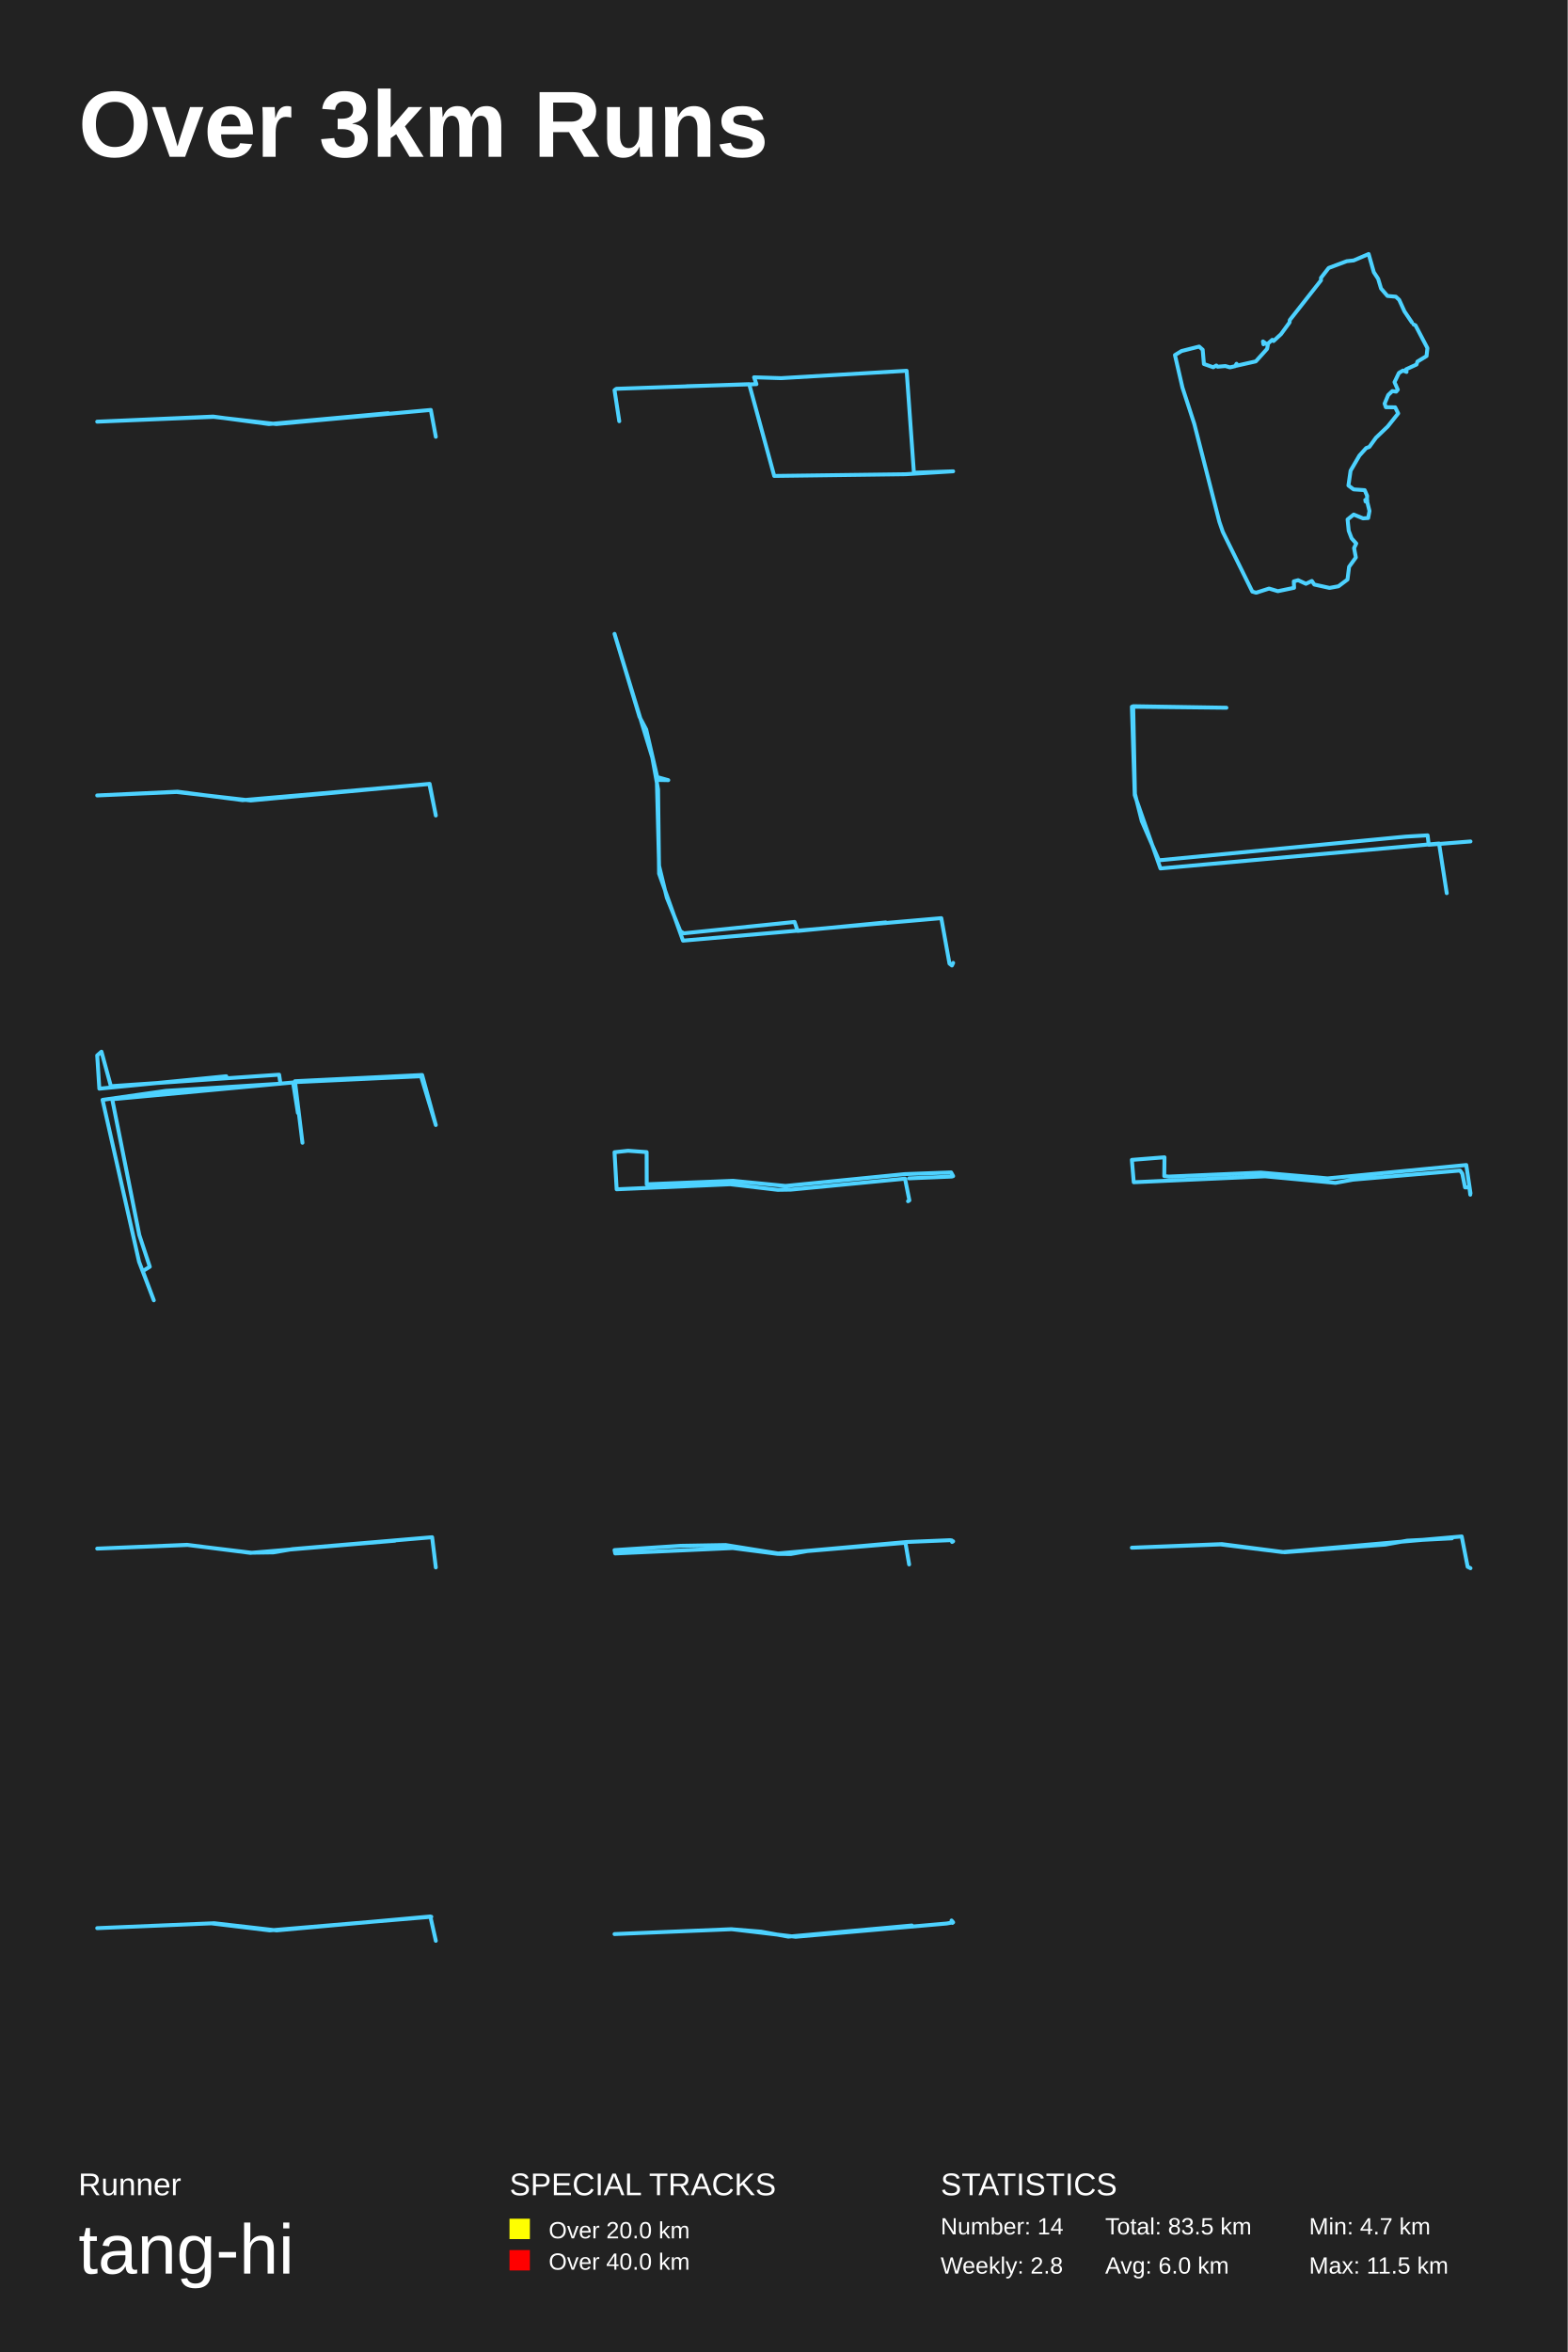
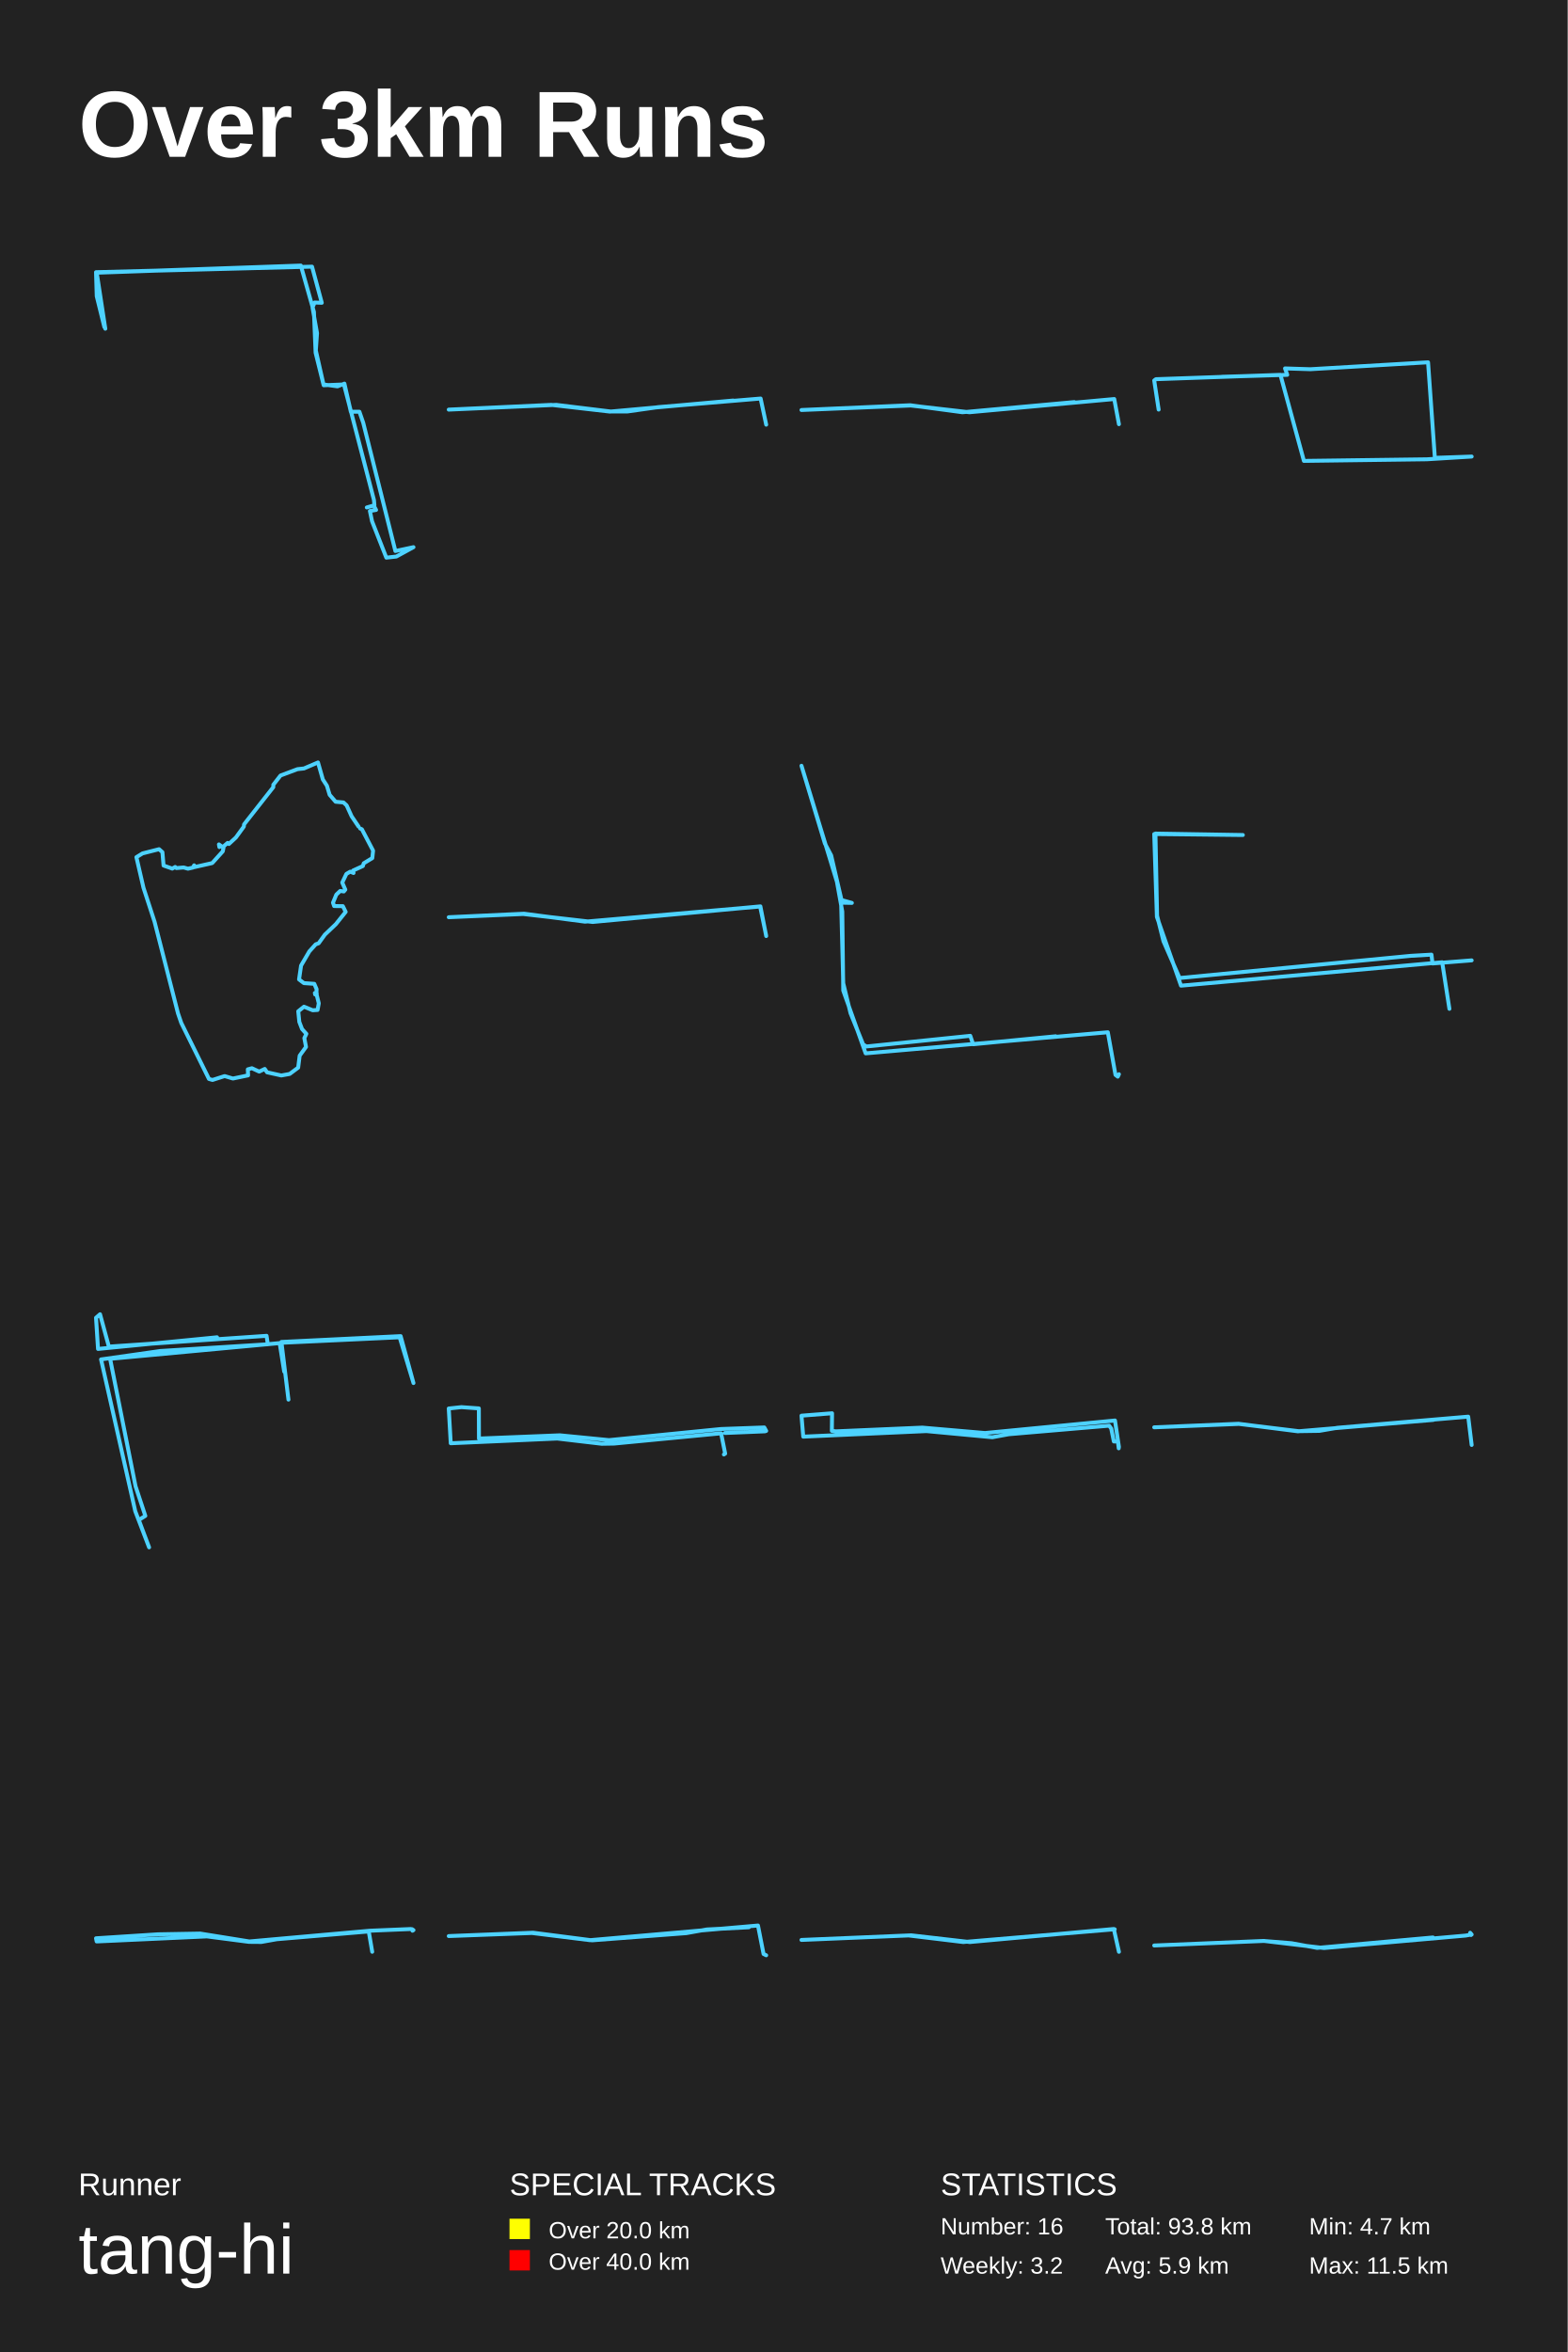
<svg xmlns="http://www.w3.org/2000/svg" baseProfile="full" height="300mm" version="1.1" viewBox="0,0,200,300" width="200mm">
  <defs />
  <rect fill="#222222" height="300" width="200" x="0" y="0" />
  <text fill="#FFFFFF" style="font-size:12px; font-family:Arial; font-weight:bold;" x="10" y="20">Over 3km Runs</text>
  <text fill="#FFFFFF" style="font-size:4px; font-family:Arial" x="10" y="280">Runner</text>
  <text fill="#FFFFFF" style="font-size:9px; font-family:Arial" x="10" y="290">tang-hi</text>
  <text fill="#FFFFFF" style="font-size:4px; font-family:Arial" x="65" y="280">SPECIAL TRACKS</text>
  <rect fill="yellow" height="2.6" width="2.6" x="65" y="283" />
  <text fill="#FFFFFF" style="font-size:3px; font-family:Arial" x="70" y="285.5">Over 20.0 km</text>
  <rect fill="red" height="2.6" width="2.6" x="65" y="287" />
  <text fill="#FFFFFF" style="font-size:3px; font-family:Arial" x="70" y="289.5">Over 40.0 km</text>
  <text fill="#FFFFFF" style="font-size:4px; font-family:Arial" x="120" y="280">STATISTICS</text>
-   <text fill="#FFFFFF" style="font-size:3px; font-family:Arial" x="120" y="285">Number: 14</text>
-   <text fill="#FFFFFF" style="font-size:3px; font-family:Arial" x="120" y="290">Weekly: 2.8</text>
-   <text fill="#FFFFFF" style="font-size:3px; font-family:Arial" x="141" y="285">Total: 83.5 km</text>
-   <text fill="#FFFFFF" style="font-size:3px; font-family:Arial" x="141" y="290">Avg: 6.0 km</text>
+   <text fill="#FFFFFF" style="font-size:3px; font-family:Arial" x="120" y="285">Number: 16</text>
+   <text fill="#FFFFFF" style="font-size:3px; font-family:Arial" x="120" y="290">Weekly: 3.2</text>
+   <text fill="#FFFFFF" style="font-size:3px; font-family:Arial" x="141" y="285">Total: 93.8 km</text>
+   <text fill="#FFFFFF" style="font-size:3px; font-family:Arial" x="141" y="290">Avg: 5.9 km</text>
  <text fill="#FFFFFF" style="font-size:3px; font-family:Arial" x="167" y="285">Min: 4.7 km</text>
  <text fill="#FFFFFF" style="font-size:3px; font-family:Arial" x="167" y="290">Max: 11.5 km</text>
-   <polyline fill="none" points="55.6,55.711 54.962,52.289 35.252,54.09 27.256,53.171 12.4,53.784 27.194,53.135 34.303,54.09 49.533,52.703" stroke="#4DD2FF" stroke-linecap="round" stroke-linejoin="round" stroke-width="0.5" />
-   <polyline fill="none" points="79.005,53.727 78.4,49.766 78.627,49.591 95.578,49 98.772,60.707 115.515,60.488 121.6,60.116 116.592,60.292 115.666,47.293 99.641,48.234 96.202,48.124 96.504,49 87.622,49.262" stroke="#4DD2FF" stroke-linecap="round" stroke-linejoin="round" stroke-width="0.5" />
-   <polyline fill="none" points="180.125,41.122 179.177,39.719 178.506,38.247 178.074,37.844 177.006,37.747 176.19,36.803 175.819,35.567 175.267,34.719 174.607,32.4 172.7,33.219 171.812,33.317 169.509,34.178 168.525,35.442 168.525,35.761 164.543,40.83 164.519,41.122 163.427,42.621 162.479,43.496 162.311,43.344 161.64,43.927 161.196,43.663 161.184,43.913 161.124,43.552 161.748,43.996 161.652,44.496 160.212,46.093 157.753,46.649 157.753,46.399 157.585,46.704 156.913,46.857 156.325,46.69 155.342,46.774 155.174,46.621 154.778,46.843 153.59,46.427 153.434,44.607 152.979,44.205 150.735,44.774 149.896,45.288 150.855,49.44 152.367,54.078 155.558,66.547 156.002,67.839 159.768,75.461 160.248,75.6 161.903,75.072 163.031,75.406 165.094,74.975 165.058,74.156 165.61,74.003 166.606,74.462 167.362,74.101 167.673,74.559 169.617,74.989 170.756,74.781 171.908,73.92 172.112,72.296 172.976,71.102 172.748,69.907 173.024,69.324 172.436,68.672 172.064,67.7 171.92,66.256 172.7,65.631 173.887,66.117 174.547,66.075 174.715,65.173 174.439,64.062 174.211,63.965 174.439,63.854 174.175,63.77 174.391,63.895 174.415,63.243 174.103,62.521 172.688,62.423 172.028,61.924 172.304,60.035 173.431,58.105 174.295,57.147 174.691,57.008 175.543,55.828 177.042,54.397 178.374,52.731 177.99,51.953 176.802,51.94 176.646,51.481 177.102,50.384 177.63,49.884 178.122,49.954 178.326,49.704 177.906,48.746 178.47,47.565 178.997,47.26 179.441,47.44 179.381,47.107 180.713,46.496 180.833,46.121 181.996,45.413 182.104,44.399 180.581,41.497 180.341,41.386" stroke="#4DD2FF" stroke-linecap="round" stroke-linejoin="round" stroke-width="0.5" />
-   <polyline fill="none" points="55.6,104.02 54.809,99.98 31.986,102.104 22.526,101.021 12.4,101.459 22.651,100.979 30.943,102.062 54.773,100.001 55.582,103.895" stroke="#4DD2FF" stroke-linecap="round" stroke-linejoin="round" stroke-width="0.5" />
-   <polyline fill="none" points="121.6,122.818 121.444,123.15 121.131,122.908 120.088,117.112 87.134,119.98 84.084,111.436 83.953,100.687 83.223,96.642 78.4,80.85 81.581,91.418 82.441,93.048 83.849,99.117 85.257,99.51 83.797,99.48 84.084,110.439 85.074,114.515 86.795,118.772 87.238,119.044 101.369,117.595 101.76,118.742 112.996,117.655" stroke="#4DD2FF" stroke-linecap="round" stroke-linejoin="round" stroke-width="0.5" />
-   <polyline fill="none" points="184.57,113.922 183.589,107.588 148.047,110.771 144.765,101.415 144.4,90.143 156.462,90.273 144.568,90.078 144.793,101.253 145.662,104.729 147.85,109.732 179.325,106.711 182.13,106.548 182.27,107.75 187.6,107.328" stroke="#4DD2FF" stroke-linecap="round" stroke-linejoin="round" stroke-width="0.5" />
-   <polyline fill="none" points="38.587,145.759 37.629,137.91 53.854,137.117 55.6,143.499 53.717,137.276 37.56,138.029 38.005,141.953 37.389,138.069 14.317,140.209 17.774,157.532 19.109,161.575 18.219,162.13 19.623,165.856 17.74,160.941 13.085,140.289 21.163,139.139 35.78,138.227 35.609,137.078 14.146,138.544 12.948,134.144 12.4,134.62 12.674,138.861 28.865,137.276" stroke="#4DD2FF" stroke-linecap="round" stroke-linejoin="round" stroke-width="0.5" />
-   <polyline fill="none" points="115.843,153.219 116.015,153.105 115.462,150.342 100.91,151.738 99.225,151.766 93.161,151.054 78.671,151.695 78.4,146.966 80.122,146.781 82.496,146.952 82.508,151.054 93.518,150.613 100.209,151.268 115.437,149.758 121.342,149.544 121.6,150.014 121.428,150.071 115.979,150.299" stroke="#4DD2FF" stroke-linecap="round" stroke-linejoin="round" stroke-width="0.5" />
-   <polyline fill="none" points="187.572,152.385 187.458,151.451 186.906,151.451 186.553,149.697 186.269,149.303 172.61,150.467 170.374,150.877 161.4,150.041 144.641,150.795 144.4,147.943 148.561,147.615 148.533,150.008 149.085,150.074 160.848,149.566 169.369,150.303 187.062,148.599 187.6,152.205" stroke="#4DD2FF" stroke-linecap="round" stroke-linejoin="round" stroke-width="0.5" />
-   <polyline fill="none" points="55.6,199.925 55.13,196.075 37.342,197.587 34.87,198.01 32.051,198.05 23.922,197.063 12.4,197.526 23.87,197.043 31.946,198.071 50.378,196.519" stroke="#4DD2FF" stroke-linecap="round" stroke-linejoin="round" stroke-width="0.5" />
-   <polyline fill="none" points="115.985,199.547 115.515,196.783 102.987,197.842 100.897,198.215 99.215,198.201 93.488,197.456 78.487,198.143 78.4,197.714 86.847,197.169 92.573,197.069 99.264,198.143 115.676,196.682 121.204,196.453 121.427,196.482 121.464,196.682 121.6,196.596" stroke="#4DD2FF" stroke-linecap="round" stroke-linejoin="round" stroke-width="0.5" />
-   <polyline fill="none" points="185.239,196.214 179.518,196.513 176.727,197.012 163.906,197.99 155.876,196.952 144.4,197.411 155.721,196.992 163.596,197.97 186.48,195.975 187.238,199.846 187.6,200.025" stroke="#4DD2FF" stroke-linecap="round" stroke-linejoin="round" stroke-width="0.5" />
-   <polyline fill="none" points="55.6,247.552 54.903,244.448 35.302,246.224 27.337,245.309 12.4,245.937 26.965,245.327 34.403,246.224 55.027,244.484" stroke="#4DD2FF" stroke-linecap="round" stroke-linejoin="round" stroke-width="0.5" />
-   <polyline fill="none" points="121.506,245.272 121.396,244.962 121.6,245.199 120.767,245.345 101.509,247.038 93.35,246.073 78.4,246.692 93.272,246.073 97.092,246.382 100.566,247.019 116.334,245.599" stroke="#4DD2FF" stroke-linecap="round" stroke-linejoin="round" stroke-width="0.5" />
+   <polyline fill="none" points="13.313,41.717 12.341,37.777 12.25,34.716 39.807,34.012 41.053,38.621 40.141,38.586 39.868,39.219 40.445,42.491 40.293,44.708 41.296,49.141 43.878,49.035 47.706,63.776 47.767,64.445 46.795,64.726 47.676,64.48 47.98,65.043 47.19,65.183 47.463,66.485 49.286,71.129 50.562,70.988 52.75,69.792 50.441,70.285 46.339,53.925 45.853,52.518 44.759,52.518 43.939,48.93 43.058,49.281 41.265,49.035 40.263,44.989 40.05,39.782 38.379,33.871 12.341,34.786 13.435,41.928" stroke="#4DD2FF" stroke-linecap="round" stroke-linejoin="round" stroke-width="0.5" />
+   <polyline fill="none" points="97.75,54.167 97.038,50.833 83.983,51.928 80.059,52.483 77.878,52.483 70.973,51.641 57.25,52.247 70.319,51.641 77.805,52.5 93.549,51.086" stroke="#4DD2FF" stroke-linecap="round" stroke-linejoin="round" stroke-width="0.5" />
+   <polyline fill="none" points="142.75,54.104 142.152,50.896 123.674,52.584 116.178,51.723 102.25,52.297 116.119,51.689 122.784,52.584 137.062,51.284" stroke="#4DD2FF" stroke-linecap="round" stroke-linejoin="round" stroke-width="0.5" />
+   <polyline fill="none" points="147.817,52.244 147.25,48.53 147.463,48.366 163.354,47.812 166.348,58.788 182.045,58.583 187.75,58.234 183.055,58.398 182.187,46.212 167.163,47.094 163.939,46.992 164.222,47.812 155.896,48.058" stroke="#4DD2FF" stroke-linecap="round" stroke-linejoin="round" stroke-width="0.5" />
+   <polyline fill="none" points="45.742,105.427 44.854,104.112 44.224,102.731 43.819,102.354 42.818,102.263 42.053,101.377 41.705,100.219 41.188,99.424 40.569,97.25 38.781,98.018 37.949,98.109 35.789,98.917 34.867,100.101 34.867,100.401 31.134,105.153 31.111,105.427 30.088,106.833 29.199,107.653 29.042,107.51 28.412,108.056 27.996,107.809 27.985,108.043 27.928,107.705 28.513,108.122 28.423,108.59 27.074,110.087 24.768,110.608 24.768,110.374 24.611,110.66 23.981,110.804 23.43,110.647 22.508,110.725 22.35,110.582 21.979,110.79 20.866,110.4 20.72,108.694 20.292,108.317 18.189,108.851 17.402,109.332 18.302,113.225 19.719,117.573 22.71,129.263 23.126,130.474 26.658,137.62 27.108,137.75 28.659,137.255 29.717,137.568 31.651,137.164 31.617,136.396 32.135,136.253 33.068,136.683 33.776,136.344 34.069,136.774 35.891,137.177 36.959,136.982 38.039,136.175 38.23,134.652 39.04,133.533 38.826,132.413 39.085,131.867 38.533,131.255 38.185,130.344 38.05,128.99 38.781,128.404 39.894,128.86 40.513,128.821 40.67,127.974 40.412,126.933 40.198,126.842 40.412,126.738 40.164,126.66 40.367,126.777 40.389,126.165 40.097,125.488 38.77,125.397 38.151,124.928 38.41,123.158 39.467,121.348 40.277,120.45 40.648,120.32 41.446,119.214 42.852,117.873 44.1,116.31 43.74,115.581 42.627,115.568 42.481,115.139 42.908,114.11 43.403,113.642 43.864,113.707 44.055,113.472 43.662,112.574 44.19,111.467 44.685,111.181 45.101,111.35 45.045,111.038 46.293,110.465 46.406,110.113 47.497,109.45 47.598,108.499 46.17,105.778 45.945,105.674" stroke="#4DD2FF" stroke-linecap="round" stroke-linejoin="round" stroke-width="0.5" />
+   <polyline fill="none" points="97.75,119.394 97.008,115.606 75.612,117.598 66.743,116.582 57.25,116.992 66.861,116.543 74.634,117.559 96.974,115.626 97.733,119.277" stroke="#4DD2FF" stroke-linecap="round" stroke-linejoin="round" stroke-width="0.5" />
+   <polyline fill="none" points="142.75,137.017 142.603,137.328 142.31,137.102 141.332,131.667 110.438,134.356 107.578,126.346 107.456,116.269 106.772,112.476 102.25,97.672 105.232,107.579 106.038,109.108 107.358,114.798 108.678,115.165 107.309,115.137 107.578,125.412 108.507,129.233 110.12,133.224 110.536,133.479 123.783,132.12 124.15,133.196 134.684,132.177" stroke="#4DD2FF" stroke-linecap="round" stroke-linejoin="round" stroke-width="0.5" />
+   <polyline fill="none" points="184.91,128.677 183.989,122.738 150.669,125.723 147.592,116.952 147.25,106.384 158.558,106.506 147.408,106.323 147.618,116.8 148.433,120.058 150.485,124.748 179.992,121.916 182.622,121.764 182.753,122.891 187.75,122.495" stroke="#4DD2FF" stroke-linecap="round" stroke-linejoin="round" stroke-width="0.5" />
+   <polyline fill="none" points="36.8,178.524 35.902,171.166 51.113,170.422 52.75,176.406 50.985,170.571 35.838,171.277 36.255,174.956 35.677,171.314 14.047,173.321 17.288,189.561 18.54,193.351 17.706,193.872 19.021,197.365 17.256,192.757 12.892,173.395 20.466,172.318 34.169,171.463 34.008,170.385 13.887,171.76 12.763,167.635 12.25,168.081 12.507,172.058 27.686,170.571" stroke="#4DD2FF" stroke-linecap="round" stroke-linejoin="round" stroke-width="0.5" />
+   <polyline fill="none" points="92.353,185.518 92.515,185.411 91.996,182.821 78.353,184.129 76.773,184.156 71.088,183.488 57.504,184.089 57.25,179.656 58.864,179.482 61.09,179.642 61.102,183.488 71.423,183.074 77.696,183.689 91.973,182.273 97.508,182.073 97.75,182.513 97.589,182.567 92.48,182.78" stroke="#4DD2FF" stroke-linecap="round" stroke-linejoin="round" stroke-width="0.5" />
+   <polyline fill="none" points="142.723,184.736 142.617,183.86 142.1,183.86 141.768,182.216 141.503,181.847 128.697,182.938 126.6,183.322 118.187,182.538 102.476,183.245 102.25,180.571 106.151,180.264 106.125,182.508 106.642,182.569 117.67,182.093 125.658,182.784 142.246,181.186 142.75,184.567" stroke="#4DD2FF" stroke-linecap="round" stroke-linejoin="round" stroke-width="0.5" />
+   <polyline fill="none" points="187.75,184.305 187.309,180.695 170.633,182.113 168.316,182.509 165.672,182.547 158.052,181.621 147.25,182.056 158.003,181.602 165.575,182.566 182.855,181.111" stroke="#4DD2FF" stroke-linecap="round" stroke-linejoin="round" stroke-width="0.5" />
+   <polyline fill="none" points="47.486,248.95 47.045,246.359 35.3,247.352 33.341,247.701 31.764,247.688 26.395,246.99 12.331,247.634 12.25,247.231 20.169,246.721 25.537,246.627 31.81,247.634 47.196,246.265 52.379,246.05 52.588,246.077 52.622,246.265 52.75,246.184" stroke="#4DD2FF" stroke-linecap="round" stroke-linejoin="round" stroke-width="0.5" />
+   <polyline fill="none" points="95.537,245.826 90.173,246.106 87.556,246.574 75.537,247.491 68.009,246.518 57.25,246.948 67.864,246.555 75.246,247.472 96.7,245.601 97.411,249.23 97.75,249.399" stroke="#4DD2FF" stroke-linecap="round" stroke-linejoin="round" stroke-width="0.5" />
+   <polyline fill="none" points="142.75,248.955 142.096,246.045 123.72,247.71 116.254,246.852 102.25,247.441 115.905,246.869 122.878,247.71 142.213,246.079" stroke="#4DD2FF" stroke-linecap="round" stroke-linejoin="round" stroke-width="0.5" />
+   <polyline fill="none" points="187.662,246.817 187.558,246.527 187.75,246.749 186.969,246.886 168.915,248.473 161.266,247.568 147.25,248.149 161.192,247.568 164.773,247.858 168.031,248.456 182.813,247.125" stroke="#4DD2FF" stroke-linecap="round" stroke-linejoin="round" stroke-width="0.5" />
</svg>
